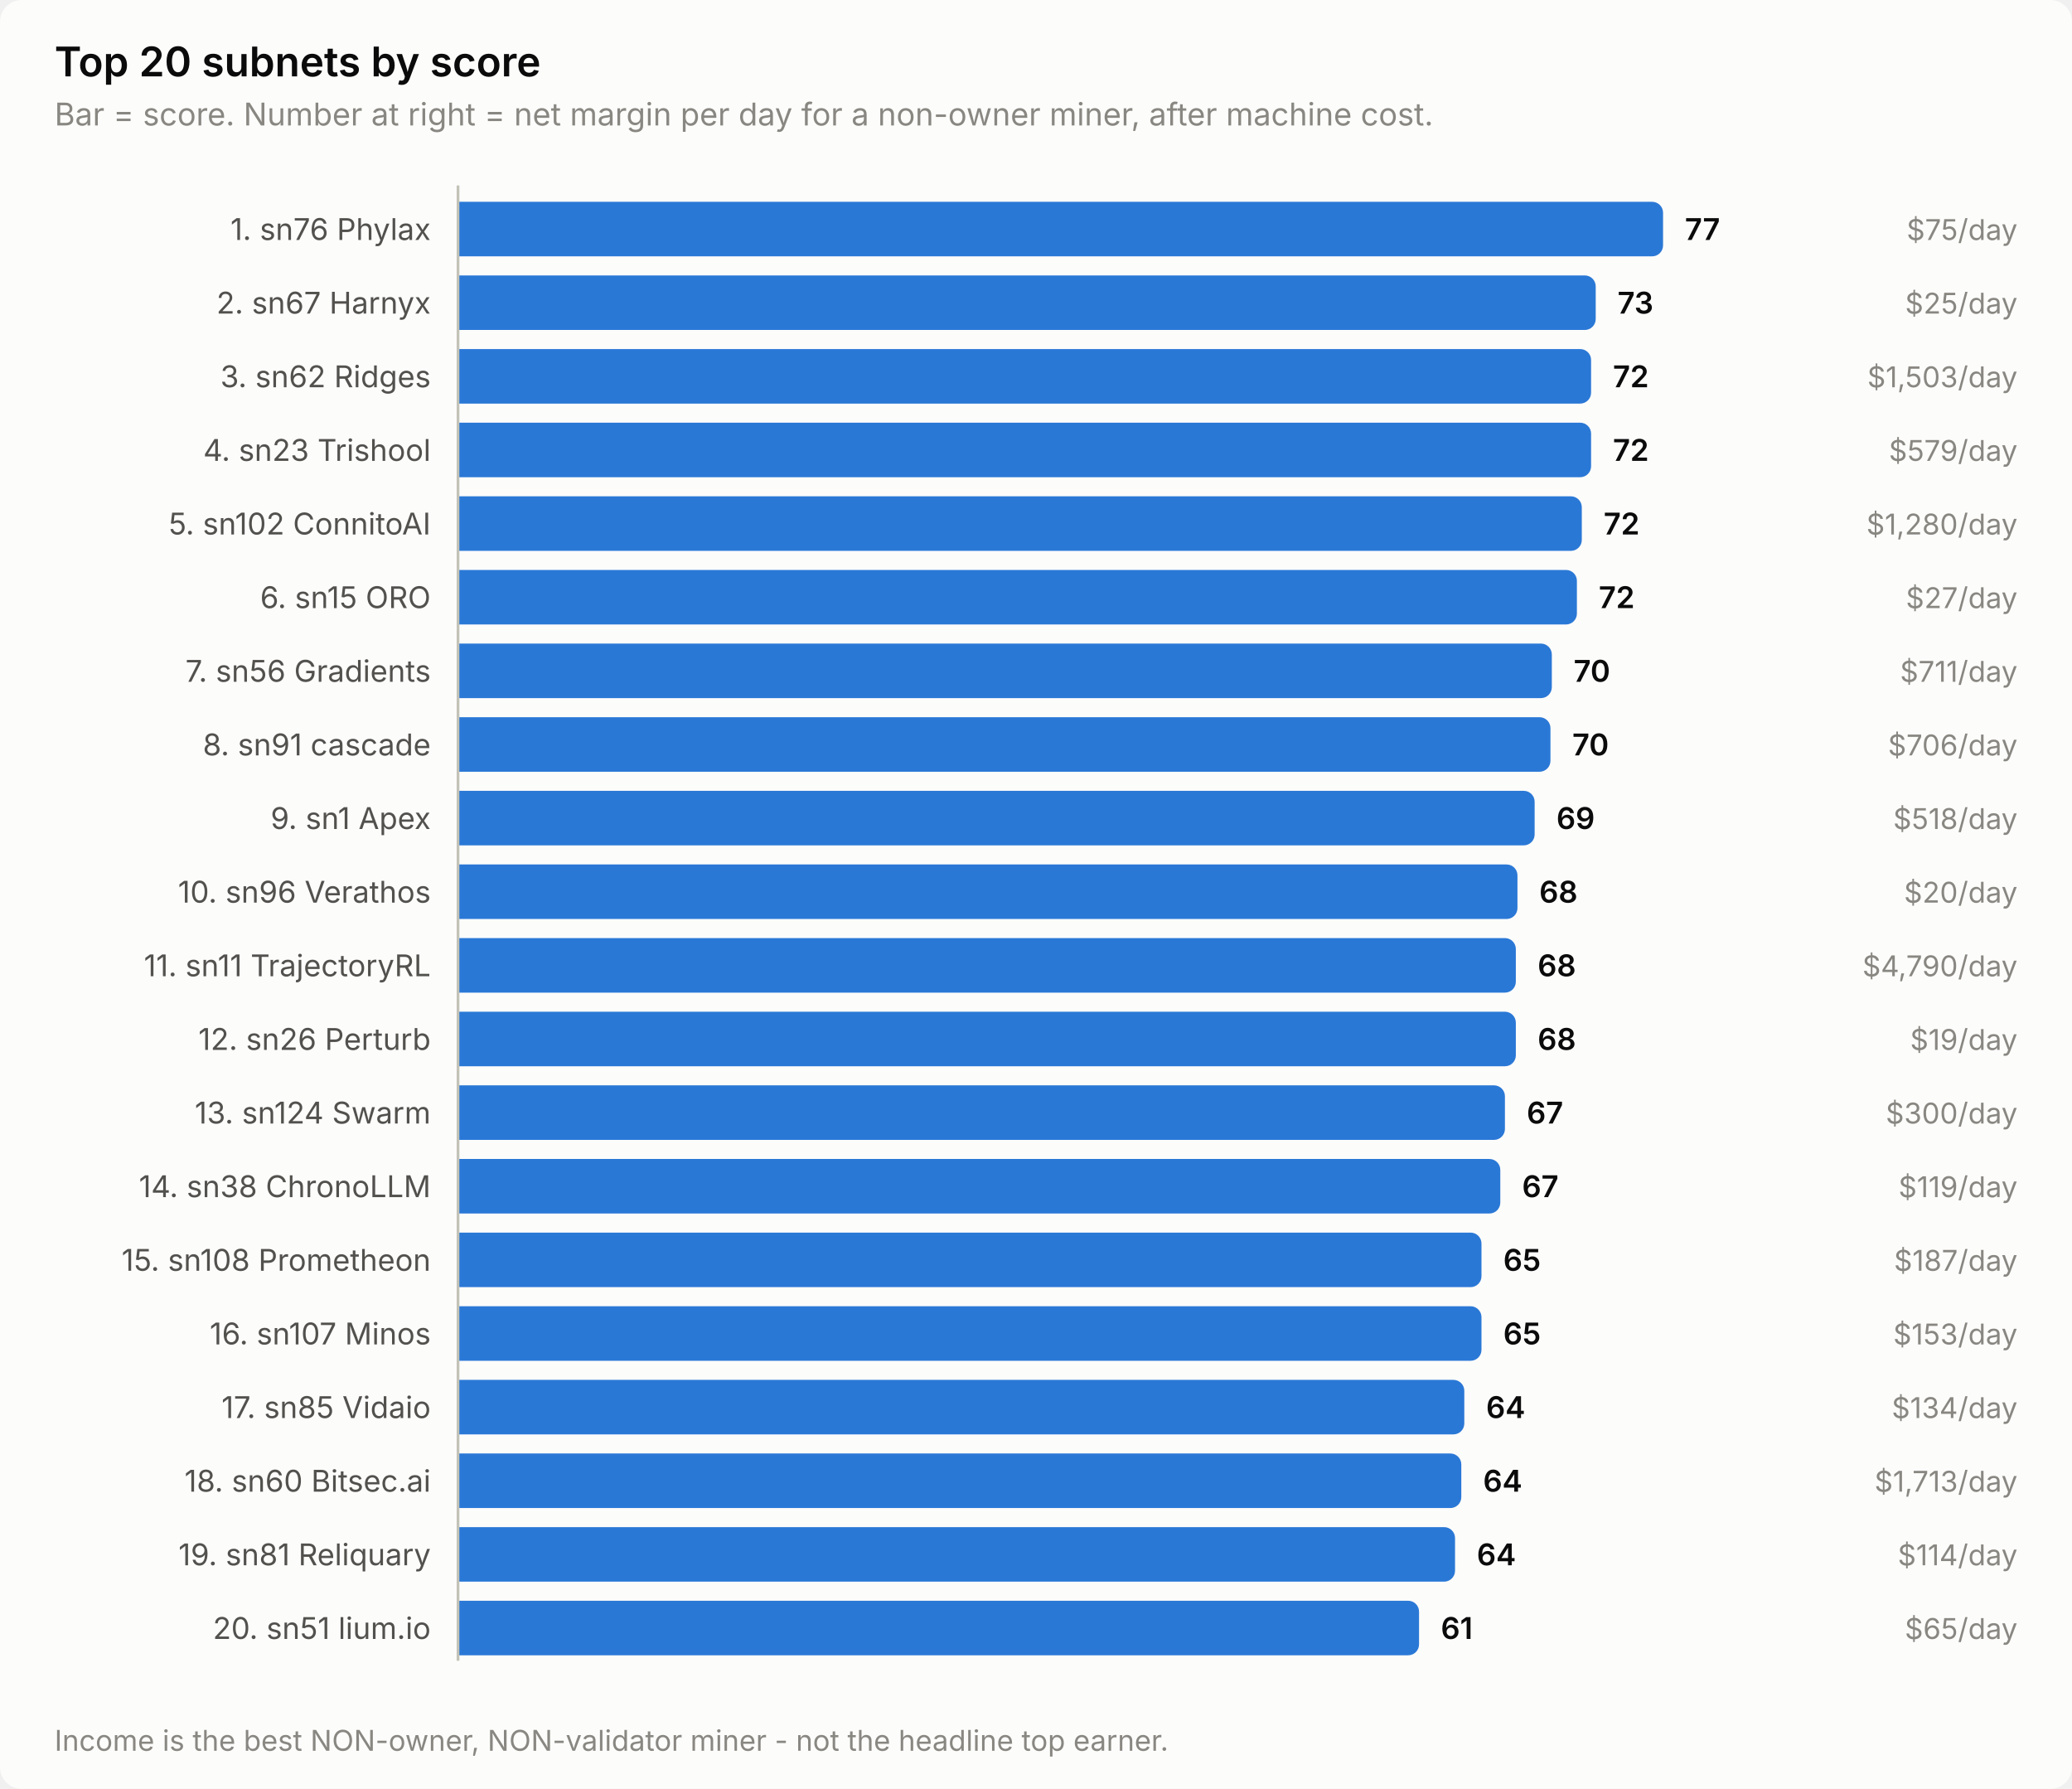
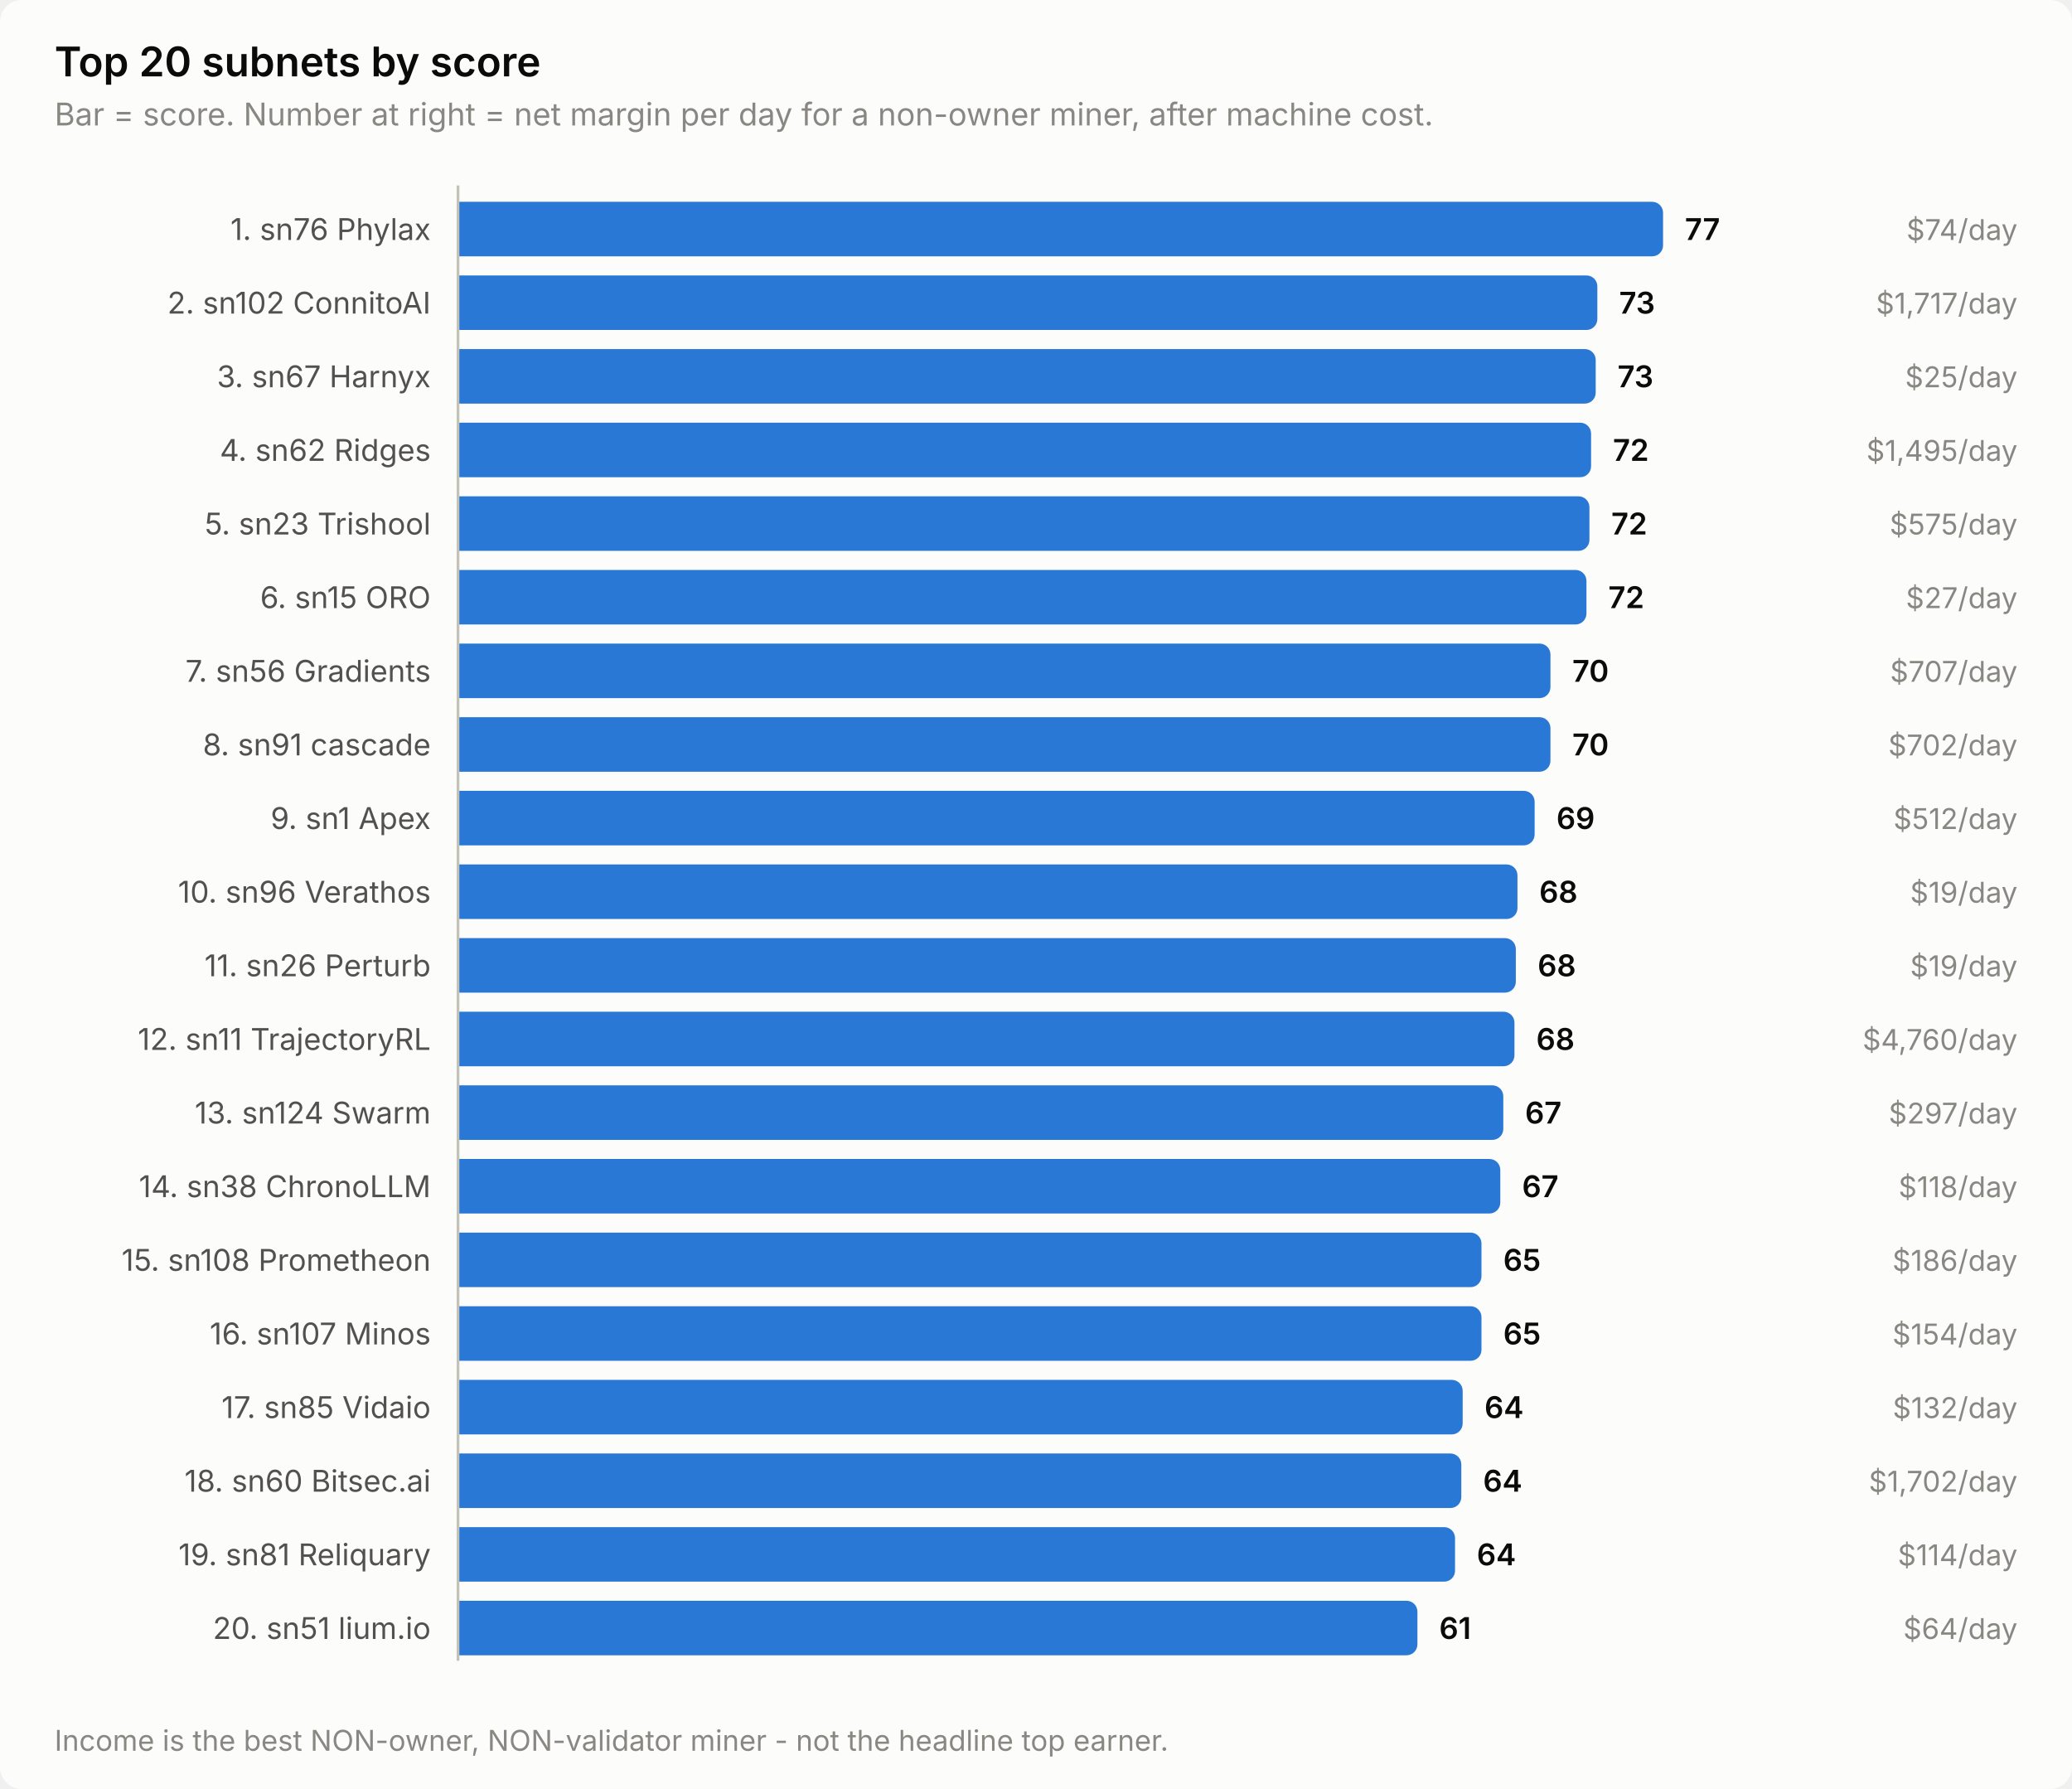
<svg xmlns="http://www.w3.org/2000/svg" width="760" height="656" viewBox="0 0 760 656" role="img" aria-label="Top 20 subnets by score">
  <style>
    text { font-family: system-ui, -apple-system, 'Segoe UI', sans-serif; }
    .t-title { font-size: 15px; font-weight: 600; }
    .t-sub { font-size: 11.5px; }
    .t-lab { font-size: 11px; }
    .t-val { font-size: 11px; font-weight: 600; font-variant-numeric: tabular-nums; }
    .t-tick { font-size: 10.5px; font-variant-numeric: tabular-nums; }

    .surface { fill: #fcfcfb; }
    .ink { fill: #0b0b0b; }
    .ink2 { fill: #52514e; }
    .muted { fill: #898781; }
    .grid { stroke: #e1e0d9; }
    .axis { stroke: #c3c2b7; }
    .accent { fill: #2a78d6; }
    .critical { fill: #d03b3b; }
    .deemph { fill: #d8d7d0; }

    @media (prefers-color-scheme: dark) {
      .surface { fill: #1a1a19; }
      .ink { fill: #ffffff; }
      .ink2 { fill: #c3c2b7; }
      .muted { fill: #898781; }
      .grid { stroke: #2c2c2a; }
      .axis { stroke: #383835; }
      .accent { fill: #3987e5; }
      .deemph { fill: #3a3a37; }
    }
</style>
  <rect class="surface" width="760" height="656" rx="8" />
  <text class="ink t-title" x="20" y="28">Top 20 subnets by score</text>
  <text class="muted t-sub" x="20" y="46">Bar = score. Number at right = net margin per day for a non-owner miner, after machine cost.</text>
  <text class="ink2 t-lab" x="158" y="88" text-anchor="end">1. sn76 Phylax</text>
  <path class="accent" d="M168.0,74.0 H606.0 a4.0,4.0 0 0 1 4.0,4.0 V90.0 a4.0,4.0 0 0 1 -4.0,4.0 H168.0 Z" />
  <text class="ink t-val" x="618.0" y="88">77</text>
-   <text class="muted t-tick" x="740" y="88" text-anchor="end">$75/day</text>
-   <text class="ink2 t-lab" x="158" y="115" text-anchor="end">2. sn67 Harnyx</text>
-   <path class="accent" d="M168.0,101.0 H581.3 a4.0,4.0 0 0 1 4.0,4.0 V117.0 a4.0,4.0 0 0 1 -4.0,4.0 H168.0 Z" />
-   <text class="ink t-val" x="593.3" y="115">73</text>
-   <text class="muted t-tick" x="740" y="115" text-anchor="end">$25/day</text>
-   <text class="ink2 t-lab" x="158" y="142" text-anchor="end">3. sn62 Ridges</text>
-   <path class="accent" d="M168.0,128.0 H579.6 a4.0,4.0 0 0 1 4.0,4.0 V144.0 a4.0,4.0 0 0 1 -4.0,4.0 H168.0 Z" />
-   <text class="ink t-val" x="591.6" y="142">72</text>
-   <text class="muted t-tick" x="740" y="142" text-anchor="end">$1,503/day</text>
-   <text class="ink2 t-lab" x="158" y="169" text-anchor="end">4. sn23 Trishool</text>
+   <text class="muted t-tick" x="740" y="88" text-anchor="end">$74/day</text>
+   <text class="ink2 t-lab" x="158" y="115" text-anchor="end">2. sn102 ConnitoAI</text>
+   <path class="accent" d="M168.0,101.0 H581.9 a4.0,4.0 0 0 1 4.0,4.0 V117.0 a4.0,4.0 0 0 1 -4.0,4.0 H168.0 Z" />
+   <text class="ink t-val" x="593.9" y="115">73</text>
+   <text class="muted t-tick" x="740" y="115" text-anchor="end">$1,717/day</text>
+   <text class="ink2 t-lab" x="158" y="142" text-anchor="end">3. sn67 Harnyx</text>
+   <path class="accent" d="M168.0,128.0 H581.3 a4.0,4.0 0 0 1 4.0,4.0 V144.0 a4.0,4.0 0 0 1 -4.0,4.0 H168.0 Z" />
+   <text class="ink t-val" x="593.3" y="142">73</text>
+   <text class="muted t-tick" x="740" y="142" text-anchor="end">$25/day</text>
+   <text class="ink2 t-lab" x="158" y="169" text-anchor="end">4. sn62 Ridges</text>
  <path class="accent" d="M168.0,155.0 H579.6 a4.0,4.0 0 0 1 4.0,4.0 V171.0 a4.0,4.0 0 0 1 -4.0,4.0 H168.0 Z" />
  <text class="ink t-val" x="591.6" y="169">72</text>
-   <text class="muted t-tick" x="740" y="169" text-anchor="end">$579/day</text>
-   <text class="ink2 t-lab" x="158" y="196" text-anchor="end">5. sn102 ConnitoAI</text>
-   <path class="accent" d="M168.0,182.0 H576.2 a4.0,4.0 0 0 1 4.0,4.0 V198.0 a4.0,4.0 0 0 1 -4.0,4.0 H168.0 Z" />
-   <text class="ink t-val" x="588.2" y="196">72</text>
-   <text class="muted t-tick" x="740" y="196" text-anchor="end">$1,280/day</text>
+   <text class="muted t-tick" x="740" y="169" text-anchor="end">$1,495/day</text>
+   <text class="ink2 t-lab" x="158" y="196" text-anchor="end">5. sn23 Trishool</text>
+   <path class="accent" d="M168.0,182.0 H579.0 a4.0,4.0 0 0 1 4.0,4.0 V198.0 a4.0,4.0 0 0 1 -4.0,4.0 H168.0 Z" />
+   <text class="ink t-val" x="591.0" y="196">72</text>
+   <text class="muted t-tick" x="740" y="196" text-anchor="end">$575/day</text>
  <text class="ink2 t-lab" x="158" y="223" text-anchor="end">6. sn15 ORO</text>
-   <path class="accent" d="M168.0,209.0 H574.4 a4.0,4.0 0 0 1 4.0,4.0 V225.0 a4.0,4.0 0 0 1 -4.0,4.0 H168.0 Z" />
-   <text class="ink t-val" x="586.4" y="223">72</text>
+   <path class="accent" d="M168.0,209.0 H577.9 a4.0,4.0 0 0 1 4.0,4.0 V225.0 a4.0,4.0 0 0 1 -4.0,4.0 H168.0 Z" />
+   <text class="ink t-val" x="589.9" y="223">72</text>
  <text class="muted t-tick" x="740" y="223" text-anchor="end">$27/day</text>
  <text class="ink2 t-lab" x="158" y="250" text-anchor="end">7. sn56 Gradients</text>
-   <path class="accent" d="M168.0,236.0 H565.2 a4.0,4.0 0 0 1 4.0,4.0 V252.0 a4.0,4.0 0 0 1 -4.0,4.0 H168.0 Z" />
-   <text class="ink t-val" x="577.2" y="250">70</text>
-   <text class="muted t-tick" x="740" y="250" text-anchor="end">$711/day</text>
+   <path class="accent" d="M168.0,236.0 H564.7 a4.0,4.0 0 0 1 4.0,4.0 V252.0 a4.0,4.0 0 0 1 -4.0,4.0 H168.0 Z" />
+   <text class="ink t-val" x="576.7" y="250">70</text>
+   <text class="muted t-tick" x="740" y="250" text-anchor="end">$707/day</text>
  <text class="ink2 t-lab" x="158" y="277" text-anchor="end">8. sn91 cascade</text>
  <path class="accent" d="M168.0,263.0 H564.7 a4.0,4.0 0 0 1 4.0,4.0 V279.0 a4.0,4.0 0 0 1 -4.0,4.0 H168.0 Z" />
  <text class="ink t-val" x="576.7" y="277">70</text>
-   <text class="muted t-tick" x="740" y="277" text-anchor="end">$706/day</text>
+   <text class="muted t-tick" x="740" y="277" text-anchor="end">$702/day</text>
  <text class="ink2 t-lab" x="158" y="304" text-anchor="end">9. sn1 Apex</text>
  <path class="accent" d="M168.0,290.0 H558.9 a4.0,4.0 0 0 1 4.0,4.0 V306.0 a4.0,4.0 0 0 1 -4.0,4.0 H168.0 Z" />
  <text class="ink t-val" x="570.9" y="304">69</text>
-   <text class="muted t-tick" x="740" y="304" text-anchor="end">$518/day</text>
+   <text class="muted t-tick" x="740" y="304" text-anchor="end">$512/day</text>
  <text class="ink2 t-lab" x="158" y="331" text-anchor="end">10. sn96 Verathos</text>
  <path class="accent" d="M168.0,317.0 H552.6 a4.0,4.0 0 0 1 4.0,4.0 V333.0 a4.0,4.0 0 0 1 -4.0,4.0 H168.0 Z" />
  <text class="ink t-val" x="564.6" y="331">68</text>
-   <text class="muted t-tick" x="740" y="331" text-anchor="end">$20/day</text>
-   <text class="ink2 t-lab" x="158" y="358" text-anchor="end">11. sn11 TrajectoryRL</text>
+   <text class="muted t-tick" x="740" y="331" text-anchor="end">$19/day</text>
+   <text class="ink2 t-lab" x="158" y="358" text-anchor="end">11. sn26 Perturb</text>
  <path class="accent" d="M168.0,344.0 H552.0 a4.0,4.0 0 0 1 4.0,4.0 V360.0 a4.0,4.0 0 0 1 -4.0,4.0 H168.0 Z" />
  <text class="ink t-val" x="564.0" y="358">68</text>
-   <text class="muted t-tick" x="740" y="358" text-anchor="end">$4,790/day</text>
-   <text class="ink2 t-lab" x="158" y="385" text-anchor="end">12. sn26 Perturb</text>
-   <path class="accent" d="M168.0,371.0 H552.0 a4.0,4.0 0 0 1 4.0,4.0 V387.0 a4.0,4.0 0 0 1 -4.0,4.0 H168.0 Z" />
-   <text class="ink t-val" x="564.0" y="385">68</text>
-   <text class="muted t-tick" x="740" y="385" text-anchor="end">$19/day</text>
+   <text class="muted t-tick" x="740" y="358" text-anchor="end">$19/day</text>
+   <text class="ink2 t-lab" x="158" y="385" text-anchor="end">12. sn11 TrajectoryRL</text>
+   <path class="accent" d="M168.0,371.0 H551.5 a4.0,4.0 0 0 1 4.0,4.0 V387.0 a4.0,4.0 0 0 1 -4.0,4.0 H168.0 Z" />
+   <text class="ink t-val" x="563.5" y="385">68</text>
+   <text class="muted t-tick" x="740" y="385" text-anchor="end">$4,760/day</text>
  <text class="ink2 t-lab" x="158" y="412" text-anchor="end">13. sn124 Swarm</text>
-   <path class="accent" d="M168.0,398.0 H548.0 a4.0,4.0 0 0 1 4.0,4.0 V414.0 a4.0,4.0 0 0 1 -4.0,4.0 H168.0 Z" />
-   <text class="ink t-val" x="560.0" y="412">67</text>
-   <text class="muted t-tick" x="740" y="412" text-anchor="end">$300/day</text>
+   <path class="accent" d="M168.0,398.0 H547.4 a4.0,4.0 0 0 1 4.0,4.0 V414.0 a4.0,4.0 0 0 1 -4.0,4.0 H168.0 Z" />
+   <text class="ink t-val" x="559.4" y="412">67</text>
+   <text class="muted t-tick" x="740" y="412" text-anchor="end">$297/day</text>
  <text class="ink2 t-lab" x="158" y="439" text-anchor="end">14. sn38 ChronoLLM</text>
  <path class="accent" d="M168.0,425.0 H546.3 a4.0,4.0 0 0 1 4.0,4.0 V441.0 a4.0,4.0 0 0 1 -4.0,4.0 H168.0 Z" />
  <text class="ink t-val" x="558.3" y="439">67</text>
-   <text class="muted t-tick" x="740" y="439" text-anchor="end">$119/day</text>
+   <text class="muted t-tick" x="740" y="439" text-anchor="end">$118/day</text>
  <text class="ink2 t-lab" x="158" y="466" text-anchor="end">15. sn108 Prometheon</text>
  <path class="accent" d="M168.0,452.0 H539.4 a4.0,4.0 0 0 1 4.0,4.0 V468.0 a4.0,4.0 0 0 1 -4.0,4.0 H168.0 Z" />
  <text class="ink t-val" x="551.4" y="466">65</text>
-   <text class="muted t-tick" x="740" y="466" text-anchor="end">$187/day</text>
+   <text class="muted t-tick" x="740" y="466" text-anchor="end">$186/day</text>
  <text class="ink2 t-lab" x="158" y="493" text-anchor="end">16. sn107 Minos</text>
  <path class="accent" d="M168.0,479.0 H539.4 a4.0,4.0 0 0 1 4.0,4.0 V495.0 a4.0,4.0 0 0 1 -4.0,4.0 H168.0 Z" />
  <text class="ink t-val" x="551.4" y="493">65</text>
-   <text class="muted t-tick" x="740" y="493" text-anchor="end">$153/day</text>
+   <text class="muted t-tick" x="740" y="493" text-anchor="end">$154/day</text>
  <text class="ink2 t-lab" x="158" y="520" text-anchor="end">17. sn85 Vidaio</text>
-   <path class="accent" d="M168.0,506.0 H533.1 a4.0,4.0 0 0 1 4.0,4.0 V522.0 a4.0,4.0 0 0 1 -4.0,4.0 H168.0 Z" />
-   <text class="ink t-val" x="545.1" y="520">64</text>
-   <text class="muted t-tick" x="740" y="520" text-anchor="end">$134/day</text>
+   <path class="accent" d="M168.0,506.0 H532.5 a4.0,4.0 0 0 1 4.0,4.0 V522.0 a4.0,4.0 0 0 1 -4.0,4.0 H168.0 Z" />
+   <text class="ink t-val" x="544.5" y="520">64</text>
+   <text class="muted t-tick" x="740" y="520" text-anchor="end">$132/day</text>
  <text class="ink2 t-lab" x="158" y="547" text-anchor="end">18. sn60 Bitsec.ai</text>
  <path class="accent" d="M168.0,533.0 H532.0 a4.0,4.0 0 0 1 4.0,4.0 V549.0 a4.0,4.0 0 0 1 -4.0,4.0 H168.0 Z" />
  <text class="ink t-val" x="544.0" y="547">64</text>
-   <text class="muted t-tick" x="740" y="547" text-anchor="end">$1,713/day</text>
+   <text class="muted t-tick" x="740" y="547" text-anchor="end">$1,702/day</text>
  <text class="ink2 t-lab" x="158" y="574" text-anchor="end">19. sn81 Reliquary</text>
  <path class="accent" d="M168.0,560.0 H529.7 a4.0,4.0 0 0 1 4.0,4.0 V576.0 a4.0,4.0 0 0 1 -4.0,4.0 H168.0 Z" />
  <text class="ink t-val" x="541.7" y="574">64</text>
  <text class="muted t-tick" x="740" y="574" text-anchor="end">$114/day</text>
  <text class="ink2 t-lab" x="158" y="601" text-anchor="end">20. sn51 lium.io</text>
-   <path class="accent" d="M168.0,587.0 H516.5 a4.0,4.0 0 0 1 4.0,4.0 V603.0 a4.0,4.0 0 0 1 -4.0,4.0 H168.0 Z" />
-   <text class="ink t-val" x="528.5" y="601">61</text>
-   <text class="muted t-tick" x="740" y="601" text-anchor="end">$65/day</text>
+   <path class="accent" d="M168.0,587.0 H515.9 a4.0,4.0 0 0 1 4.0,4.0 V603.0 a4.0,4.0 0 0 1 -4.0,4.0 H168.0 Z" />
+   <text class="ink t-val" x="527.9" y="601">61</text>
+   <text class="muted t-tick" x="740" y="601" text-anchor="end">$64/day</text>
  <line class="axis" x1="168" y1="68" x2="168" y2="609" stroke-width="1" />
  <text class="muted t-tick" x="20" y="642">Income is the best NON-owner, NON-validator miner - not the headline top earner.</text>
</svg>
